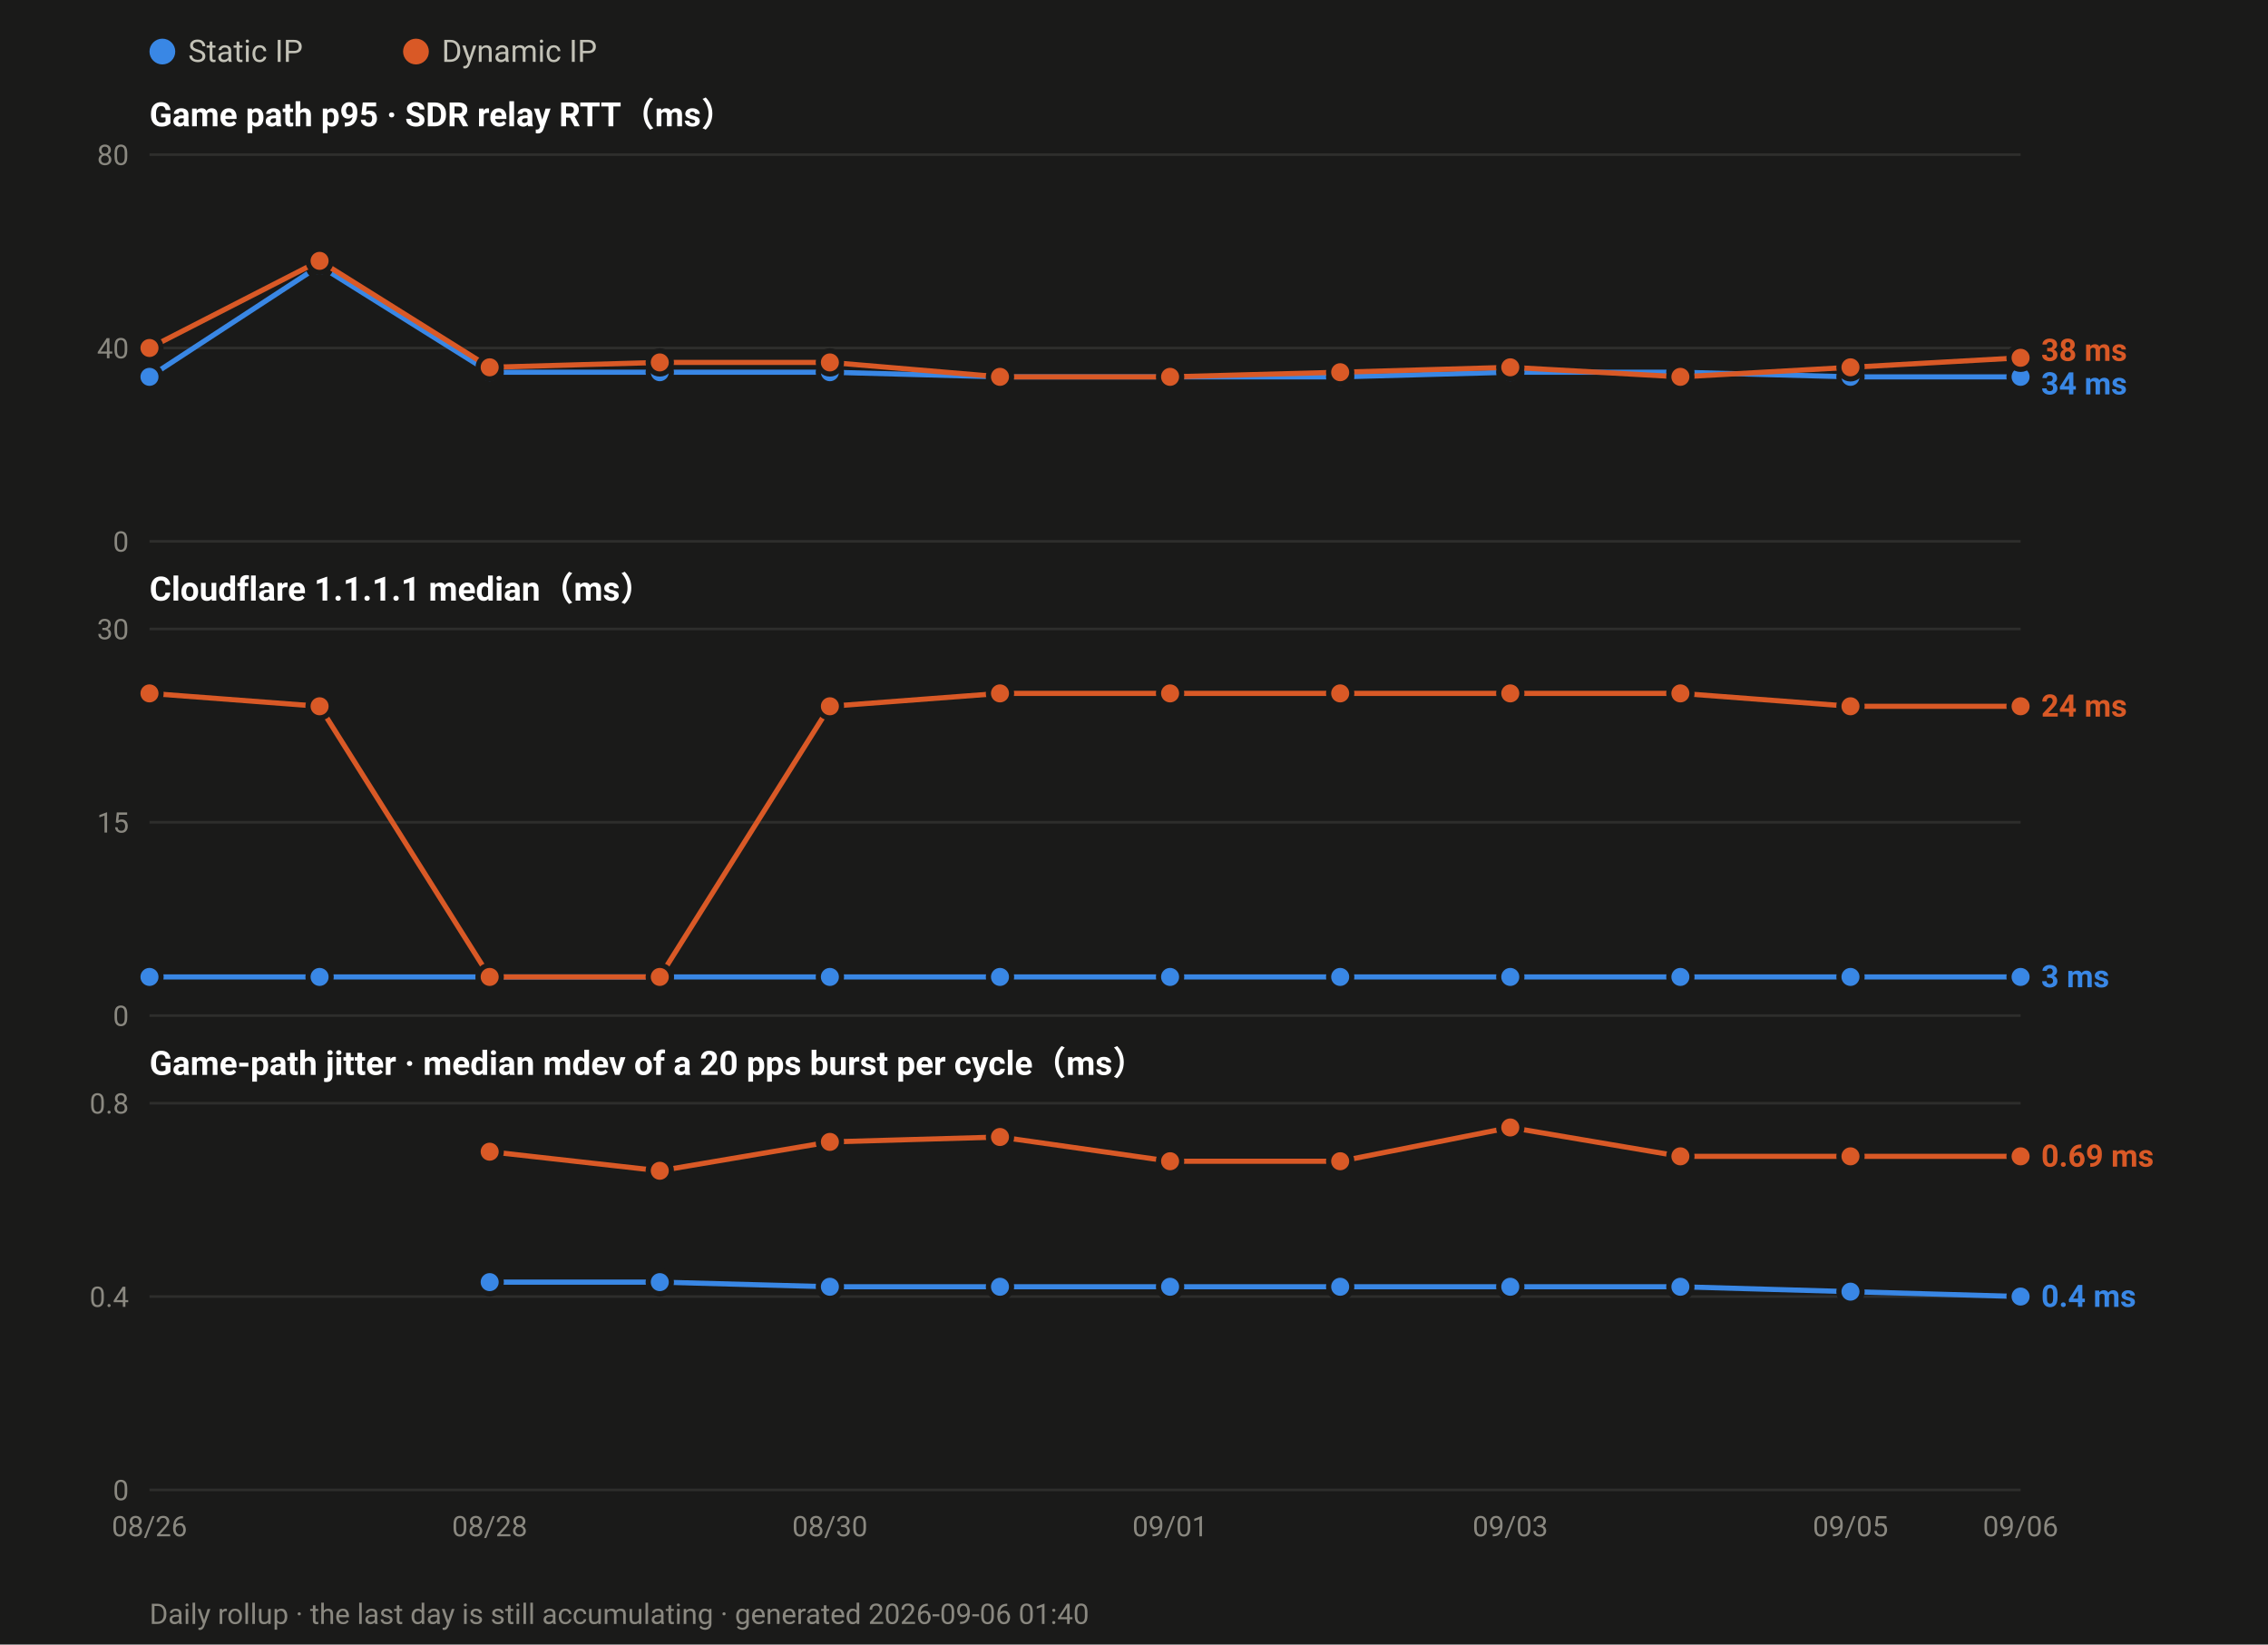
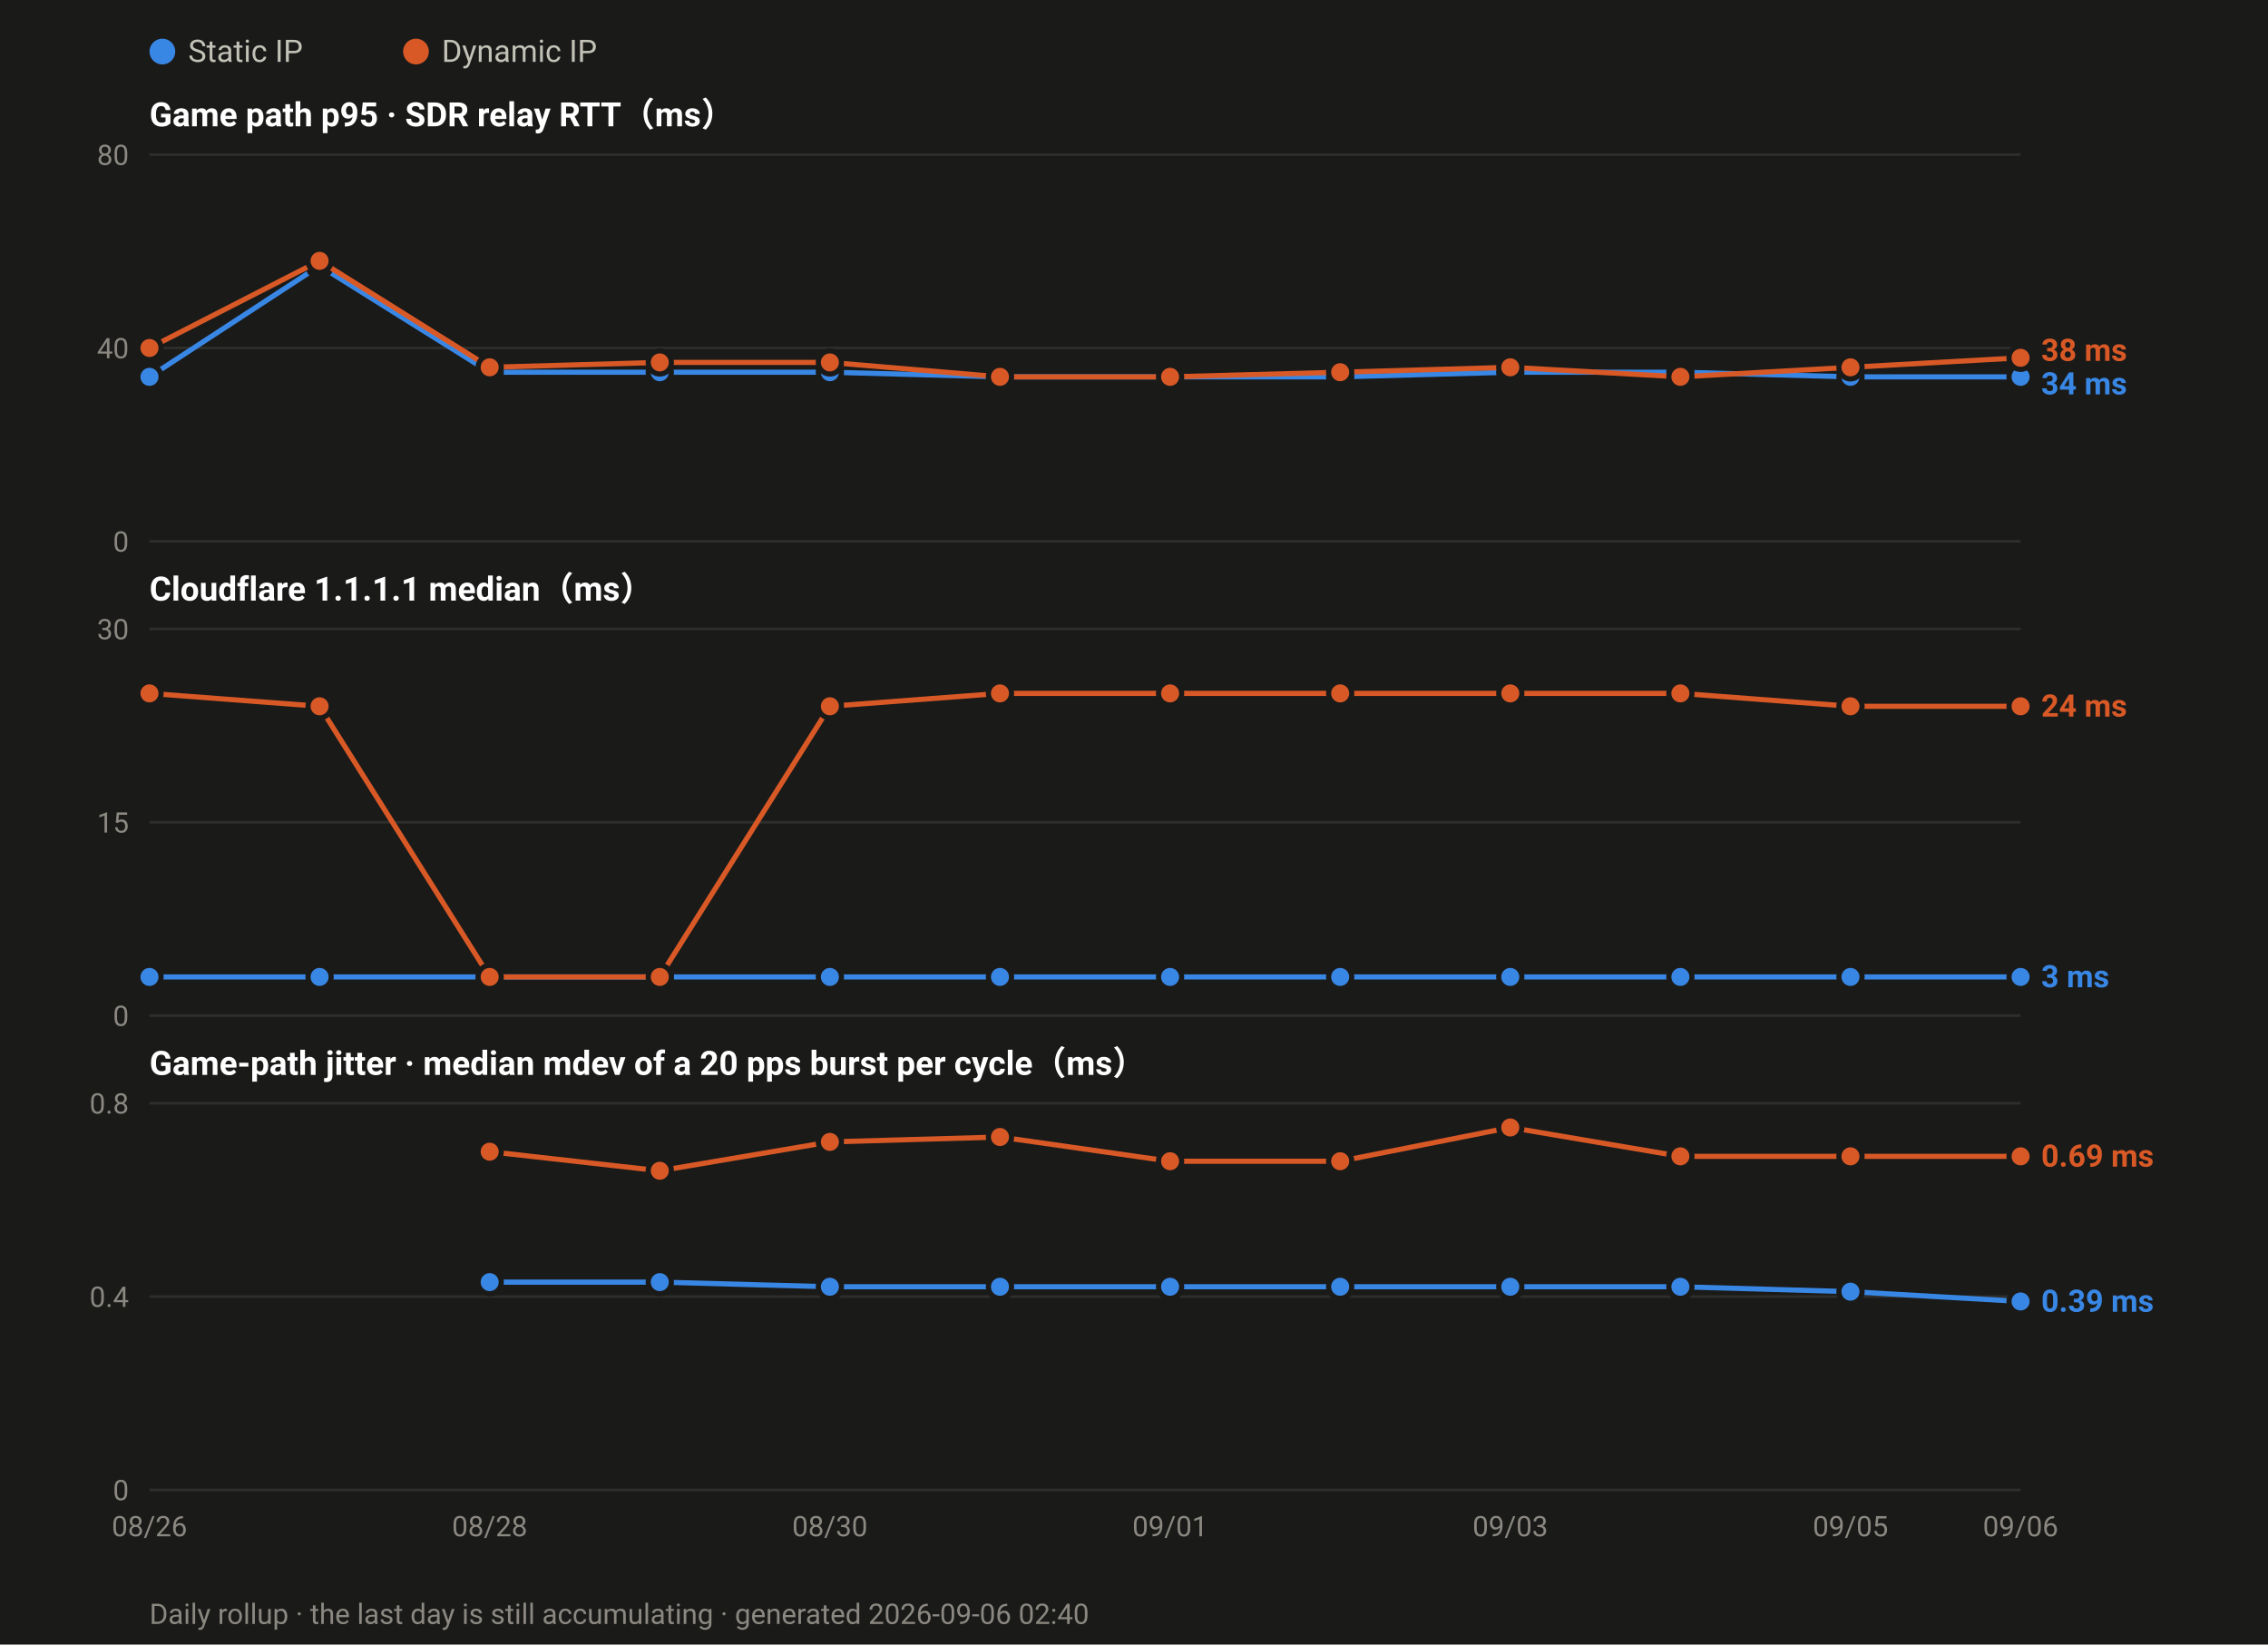
<svg xmlns="http://www.w3.org/2000/svg" width="880" height="638" viewBox="0 0 880 638" font-family="ui-sans-serif,-apple-system,Segoe UI,Roboto,Helvetica,Arial,sans-serif">
  <rect width="880" height="638" fill="#1a1a19" />
  <circle cx="63.0" cy="20" r="5" fill="#3987e5" />
  <text x="73.0" y="24" font-size="12" fill="#c3c2b7">Static IP</text>
  <circle cx="161.4" cy="20" r="5" fill="#d95926" />
  <text x="171.4" y="24" font-size="12" fill="#c3c2b7">Dynamic IP</text>
  <text x="58" y="49.0" font-size="13" font-weight="600" fill="#ffffff">Game path p95 · SDR relay RTT（ms）</text>
  <line x1="58" y1="210.0" x2="784.0" y2="210.0" stroke="#2e2e2c" stroke-width="1" />
  <text x="50" y="214.0" font-size="11" text-anchor="end" fill="#8a8880">0</text>
  <line x1="58" y1="135.0" x2="784.0" y2="135.0" stroke="#2e2e2c" stroke-width="1" />
  <text x="50" y="139.0" font-size="11" text-anchor="end" fill="#8a8880">40</text>
  <line x1="58" y1="60.0" x2="784.0" y2="60.0" stroke="#2e2e2c" stroke-width="1" />
  <text x="50" y="64.0" font-size="11" text-anchor="end" fill="#8a8880">80</text>
  <polyline fill="none" stroke="#3987e5" stroke-width="2" stroke-linejoin="round" points="58.0,146.2 124.0,103.1 190.0,144.4 256.0,144.4 322.0,144.4 388.0,146.2 454.0,146.2 520.0,146.2 586.0,144.4 652.0,144.4 718.0,146.2 784.0,146.2" />
  <circle cx="58.0" cy="146.2" r="4.5" fill="#3987e5" stroke="#1a1a19" stroke-width="2" />
  <circle cx="124.0" cy="103.1" r="4.5" fill="#3987e5" stroke="#1a1a19" stroke-width="2" />
  <circle cx="190.0" cy="144.4" r="4.5" fill="#3987e5" stroke="#1a1a19" stroke-width="2" />
  <circle cx="256.0" cy="144.4" r="4.5" fill="#3987e5" stroke="#1a1a19" stroke-width="2" />
  <circle cx="322.0" cy="144.4" r="4.5" fill="#3987e5" stroke="#1a1a19" stroke-width="2" />
  <circle cx="388.0" cy="146.2" r="4.5" fill="#3987e5" stroke="#1a1a19" stroke-width="2" />
  <circle cx="454.0" cy="146.2" r="4.5" fill="#3987e5" stroke="#1a1a19" stroke-width="2" />
  <circle cx="520.0" cy="146.2" r="4.5" fill="#3987e5" stroke="#1a1a19" stroke-width="2" />
  <circle cx="586.0" cy="144.4" r="4.5" fill="#3987e5" stroke="#1a1a19" stroke-width="2" />
  <circle cx="652.0" cy="144.4" r="4.5" fill="#3987e5" stroke="#1a1a19" stroke-width="2" />
  <circle cx="718.0" cy="146.2" r="4.5" fill="#3987e5" stroke="#1a1a19" stroke-width="2" />
  <circle cx="784.0" cy="146.2" r="4.5" fill="#3987e5" stroke="#1a1a19" stroke-width="2" />
  <polyline fill="none" stroke="#d95926" stroke-width="2" stroke-linejoin="round" points="58.0,135.0 124.0,101.2 190.0,142.5 256.0,140.6 322.0,140.6 388.0,146.2 454.0,146.2 520.0,144.4 586.0,142.5 652.0,146.2 718.0,142.5 784.0,138.8" />
  <circle cx="58.0" cy="135.0" r="4.5" fill="#d95926" stroke="#1a1a19" stroke-width="2" />
  <circle cx="124.0" cy="101.2" r="4.5" fill="#d95926" stroke="#1a1a19" stroke-width="2" />
  <circle cx="190.0" cy="142.5" r="4.5" fill="#d95926" stroke="#1a1a19" stroke-width="2" />
  <circle cx="256.0" cy="140.6" r="4.5" fill="#d95926" stroke="#1a1a19" stroke-width="2" />
  <circle cx="322.0" cy="140.6" r="4.5" fill="#d95926" stroke="#1a1a19" stroke-width="2" />
  <circle cx="388.0" cy="146.2" r="4.5" fill="#d95926" stroke="#1a1a19" stroke-width="2" />
  <circle cx="454.0" cy="146.2" r="4.5" fill="#d95926" stroke="#1a1a19" stroke-width="2" />
  <circle cx="520.0" cy="144.4" r="4.5" fill="#d95926" stroke="#1a1a19" stroke-width="2" />
  <circle cx="586.0" cy="142.5" r="4.5" fill="#d95926" stroke="#1a1a19" stroke-width="2" />
  <circle cx="652.0" cy="146.2" r="4.5" fill="#d95926" stroke="#1a1a19" stroke-width="2" />
  <circle cx="718.0" cy="142.5" r="4.5" fill="#d95926" stroke="#1a1a19" stroke-width="2" />
  <circle cx="784.0" cy="138.8" r="4.5" fill="#d95926" stroke="#1a1a19" stroke-width="2" />
  <text x="792.0" y="140.0" font-size="12" font-weight="600" fill="#d95926">38 ms</text>
  <text x="792.0" y="153.0" font-size="12" font-weight="600" fill="#3987e5">34 ms</text>
  <text x="58" y="233.0" font-size="13" font-weight="600" fill="#ffffff">Cloudflare 1.1.1.1 median（ms）</text>
  <line x1="58" y1="394.0" x2="784.0" y2="394.0" stroke="#2e2e2c" stroke-width="1" />
  <text x="50" y="398.0" font-size="11" text-anchor="end" fill="#8a8880">0</text>
  <line x1="58" y1="319.0" x2="784.0" y2="319.0" stroke="#2e2e2c" stroke-width="1" />
  <text x="50" y="323.0" font-size="11" text-anchor="end" fill="#8a8880">15</text>
  <line x1="58" y1="244.0" x2="784.0" y2="244.0" stroke="#2e2e2c" stroke-width="1" />
  <text x="50" y="248.0" font-size="11" text-anchor="end" fill="#8a8880">30</text>
  <polyline fill="none" stroke="#3987e5" stroke-width="2" stroke-linejoin="round" points="58.0,379.0 124.0,379.0 190.0,379.0 256.0,379.0 322.0,379.0 388.0,379.0 454.0,379.0 520.0,379.0 586.0,379.0 652.0,379.0 718.0,379.0 784.0,379.0" />
  <circle cx="58.0" cy="379.0" r="4.5" fill="#3987e5" stroke="#1a1a19" stroke-width="2" />
  <circle cx="124.0" cy="379.0" r="4.5" fill="#3987e5" stroke="#1a1a19" stroke-width="2" />
  <circle cx="190.0" cy="379.0" r="4.5" fill="#3987e5" stroke="#1a1a19" stroke-width="2" />
  <circle cx="256.0" cy="379.0" r="4.5" fill="#3987e5" stroke="#1a1a19" stroke-width="2" />
  <circle cx="322.0" cy="379.0" r="4.5" fill="#3987e5" stroke="#1a1a19" stroke-width="2" />
  <circle cx="388.0" cy="379.0" r="4.5" fill="#3987e5" stroke="#1a1a19" stroke-width="2" />
  <circle cx="454.0" cy="379.0" r="4.5" fill="#3987e5" stroke="#1a1a19" stroke-width="2" />
  <circle cx="520.0" cy="379.0" r="4.5" fill="#3987e5" stroke="#1a1a19" stroke-width="2" />
  <circle cx="586.0" cy="379.0" r="4.5" fill="#3987e5" stroke="#1a1a19" stroke-width="2" />
  <circle cx="652.0" cy="379.0" r="4.5" fill="#3987e5" stroke="#1a1a19" stroke-width="2" />
  <circle cx="718.0" cy="379.0" r="4.5" fill="#3987e5" stroke="#1a1a19" stroke-width="2" />
  <circle cx="784.0" cy="379.0" r="4.5" fill="#3987e5" stroke="#1a1a19" stroke-width="2" />
  <polyline fill="none" stroke="#d95926" stroke-width="2" stroke-linejoin="round" points="58.0,269.0 124.0,274.0 190.0,379.0 256.0,379.0 322.0,274.0 388.0,269.0 454.0,269.0 520.0,269.0 586.0,269.0 652.0,269.0 718.0,274.0 784.0,274.0" />
  <circle cx="58.0" cy="269.0" r="4.5" fill="#d95926" stroke="#1a1a19" stroke-width="2" />
  <circle cx="124.0" cy="274.0" r="4.5" fill="#d95926" stroke="#1a1a19" stroke-width="2" />
  <circle cx="190.0" cy="379.0" r="4.5" fill="#d95926" stroke="#1a1a19" stroke-width="2" />
  <circle cx="256.0" cy="379.0" r="4.5" fill="#d95926" stroke="#1a1a19" stroke-width="2" />
  <circle cx="322.0" cy="274.0" r="4.5" fill="#d95926" stroke="#1a1a19" stroke-width="2" />
  <circle cx="388.0" cy="269.0" r="4.5" fill="#d95926" stroke="#1a1a19" stroke-width="2" />
  <circle cx="454.0" cy="269.0" r="4.5" fill="#d95926" stroke="#1a1a19" stroke-width="2" />
  <circle cx="520.0" cy="269.0" r="4.5" fill="#d95926" stroke="#1a1a19" stroke-width="2" />
  <circle cx="586.0" cy="269.0" r="4.5" fill="#d95926" stroke="#1a1a19" stroke-width="2" />
  <circle cx="652.0" cy="269.0" r="4.5" fill="#d95926" stroke="#1a1a19" stroke-width="2" />
  <circle cx="718.0" cy="274.0" r="4.5" fill="#d95926" stroke="#1a1a19" stroke-width="2" />
  <circle cx="784.0" cy="274.0" r="4.5" fill="#d95926" stroke="#1a1a19" stroke-width="2" />
  <text x="792.0" y="278.0" font-size="12" font-weight="600" fill="#d95926">24 ms</text>
  <text x="792.0" y="383.0" font-size="12" font-weight="600" fill="#3987e5">3 ms</text>
  <text x="58" y="417.0" font-size="13" font-weight="600" fill="#ffffff">Game-path jitter · median mdev of a 20 pps burst per cycle（ms）</text>
  <line x1="58" y1="578.0" x2="784.0" y2="578.0" stroke="#2e2e2c" stroke-width="1" />
  <text x="50" y="582.0" font-size="11" text-anchor="end" fill="#8a8880">0</text>
  <line x1="58" y1="503.0" x2="784.0" y2="503.0" stroke="#2e2e2c" stroke-width="1" />
  <text x="50" y="507.0" font-size="11" text-anchor="end" fill="#8a8880">0.4</text>
  <line x1="58" y1="428.0" x2="784.0" y2="428.0" stroke="#2e2e2c" stroke-width="1" />
  <text x="50" y="432.0" font-size="11" text-anchor="end" fill="#8a8880">0.8</text>
-   <polyline fill="none" stroke="#3987e5" stroke-width="2" stroke-linejoin="round" points="190.0,497.4 256.0,497.4 322.0,499.2 388.0,499.2 454.0,499.2 520.0,499.2 586.0,499.2 652.0,499.2 718.0,501.1 784.0,503.0" />
+   <polyline fill="none" stroke="#3987e5" stroke-width="2" stroke-linejoin="round" points="190.0,497.4 256.0,497.4 322.0,499.2 388.0,499.2 454.0,499.2 520.0,499.2 586.0,499.2 652.0,499.2 718.0,501.1 784.0,504.9" />
  <circle cx="190.0" cy="497.4" r="4.5" fill="#3987e5" stroke="#1a1a19" stroke-width="2" />
  <circle cx="256.0" cy="497.4" r="4.5" fill="#3987e5" stroke="#1a1a19" stroke-width="2" />
  <circle cx="322.0" cy="499.2" r="4.5" fill="#3987e5" stroke="#1a1a19" stroke-width="2" />
  <circle cx="388.0" cy="499.2" r="4.5" fill="#3987e5" stroke="#1a1a19" stroke-width="2" />
  <circle cx="454.0" cy="499.2" r="4.5" fill="#3987e5" stroke="#1a1a19" stroke-width="2" />
  <circle cx="520.0" cy="499.2" r="4.5" fill="#3987e5" stroke="#1a1a19" stroke-width="2" />
  <circle cx="586.0" cy="499.2" r="4.5" fill="#3987e5" stroke="#1a1a19" stroke-width="2" />
  <circle cx="652.0" cy="499.2" r="4.5" fill="#3987e5" stroke="#1a1a19" stroke-width="2" />
  <circle cx="718.0" cy="501.1" r="4.5" fill="#3987e5" stroke="#1a1a19" stroke-width="2" />
-   <circle cx="784.0" cy="503.0" r="4.5" fill="#3987e5" stroke="#1a1a19" stroke-width="2" />
+   <circle cx="784.0" cy="504.9" r="4.5" fill="#3987e5" stroke="#1a1a19" stroke-width="2" />
  <polyline fill="none" stroke="#d95926" stroke-width="2" stroke-linejoin="round" points="190.0,446.8 256.0,454.2 322.0,443.0 388.0,441.1 454.0,450.5 520.0,450.5 586.0,437.4 652.0,448.6 718.0,448.6 784.0,448.6" />
  <circle cx="190.0" cy="446.8" r="4.5" fill="#d95926" stroke="#1a1a19" stroke-width="2" />
  <circle cx="256.0" cy="454.2" r="4.5" fill="#d95926" stroke="#1a1a19" stroke-width="2" />
  <circle cx="322.0" cy="443.0" r="4.5" fill="#d95926" stroke="#1a1a19" stroke-width="2" />
  <circle cx="388.0" cy="441.1" r="4.5" fill="#d95926" stroke="#1a1a19" stroke-width="2" />
  <circle cx="454.0" cy="450.5" r="4.5" fill="#d95926" stroke="#1a1a19" stroke-width="2" />
  <circle cx="520.0" cy="450.5" r="4.5" fill="#d95926" stroke="#1a1a19" stroke-width="2" />
  <circle cx="586.0" cy="437.4" r="4.5" fill="#d95926" stroke="#1a1a19" stroke-width="2" />
  <circle cx="652.0" cy="448.6" r="4.5" fill="#d95926" stroke="#1a1a19" stroke-width="2" />
  <circle cx="718.0" cy="448.6" r="4.5" fill="#d95926" stroke="#1a1a19" stroke-width="2" />
  <circle cx="784.0" cy="448.6" r="4.5" fill="#d95926" stroke="#1a1a19" stroke-width="2" />
  <text x="792.0" y="452.6" font-size="12" font-weight="600" fill="#d95926">0.69 ms</text>
-   <text x="792.0" y="507.0" font-size="12" font-weight="600" fill="#3987e5">0.4 ms</text>
+   <text x="792.0" y="508.9" font-size="12" font-weight="600" fill="#3987e5">0.39 ms</text>
  <text x="58.0" y="596.0" font-size="11" text-anchor="middle" fill="#8a8880">08/26</text>
  <text x="190.0" y="596.0" font-size="11" text-anchor="middle" fill="#8a8880">08/28</text>
  <text x="322.0" y="596.0" font-size="11" text-anchor="middle" fill="#8a8880">08/30</text>
  <text x="454.0" y="596.0" font-size="11" text-anchor="middle" fill="#8a8880">09/01</text>
  <text x="586.0" y="596.0" font-size="11" text-anchor="middle" fill="#8a8880">09/03</text>
  <text x="718.0" y="596.0" font-size="11" text-anchor="middle" fill="#8a8880">09/05</text>
  <text x="784.0" y="596.0" font-size="11" text-anchor="middle" fill="#8a8880">09/06</text>
-   <text x="58" y="630" font-size="11" fill="#8a8880">Daily rollup · the last day is still accumulating · generated 2026-09-06 01:40</text>
+   <text x="58" y="630" font-size="11" fill="#8a8880">Daily rollup · the last day is still accumulating · generated 2026-09-06 02:40</text>
</svg>
